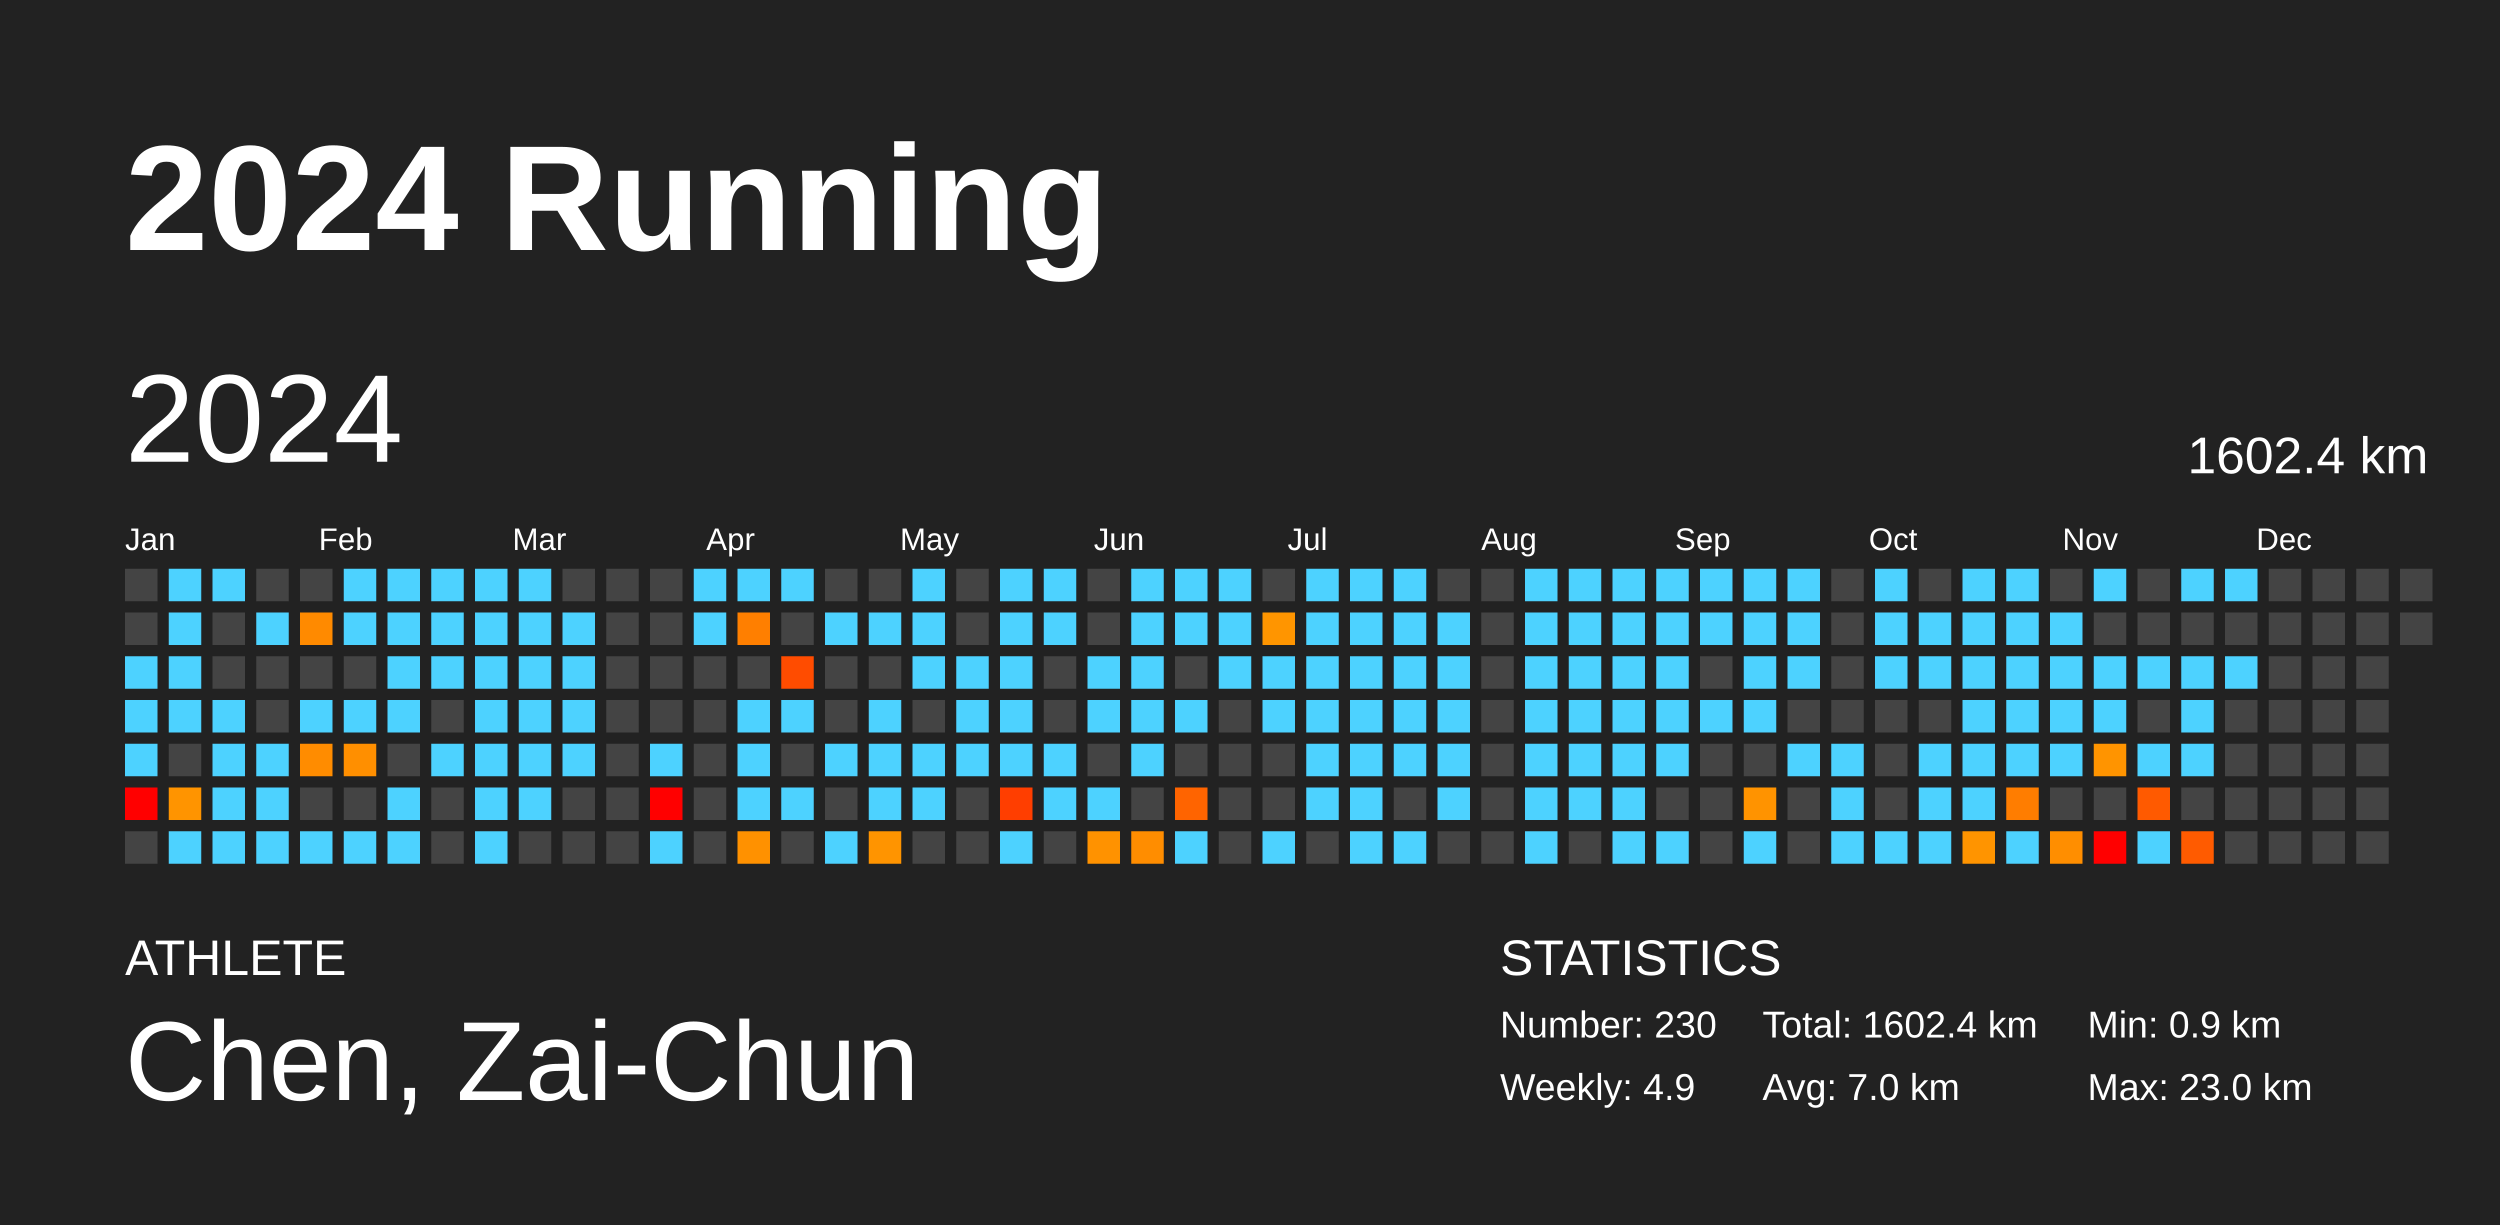
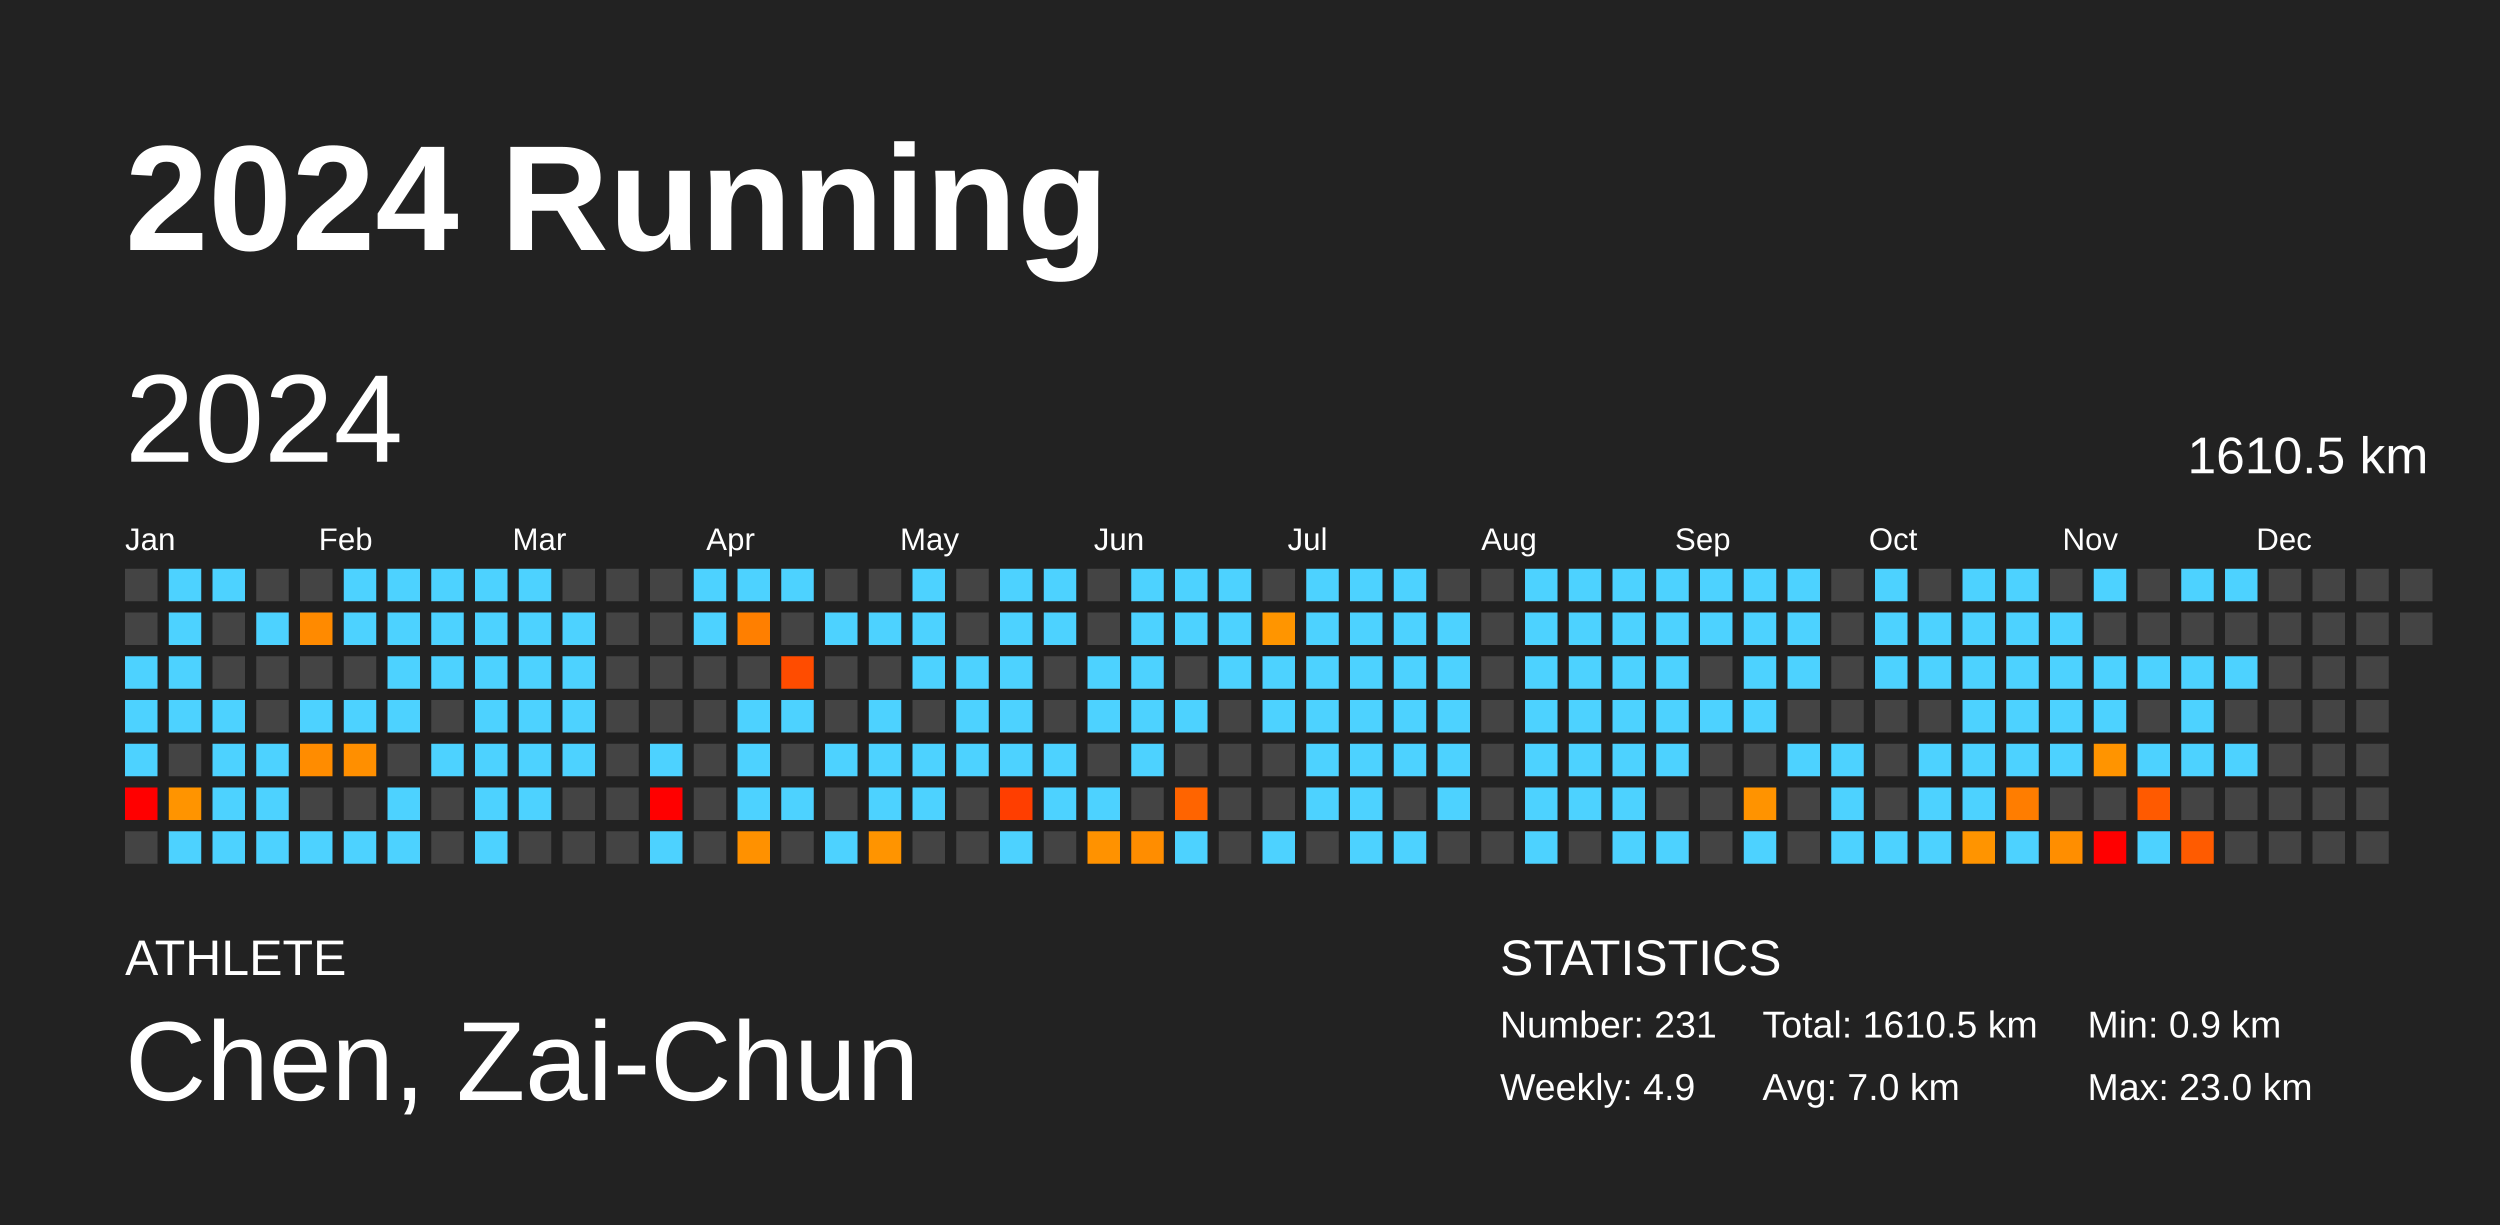
<svg xmlns="http://www.w3.org/2000/svg" baseProfile="full" height="98mm" version="1.1" viewBox="0,0,200,98" width="200mm">
  <defs />
  <rect fill="#222222" height="98" width="200" x="0" y="0" />
  <text fill="#FFFFFF" style="font-size:12px; font-family:Arial; font-weight:bold;" x="10" y="20">2024 Running</text>
  <text fill="#FFFFFF" style="font-size:4px; font-family:Arial" x="10" y="78">ATHLETE</text>
  <text fill="#FFFFFF" style="font-size:9px; font-family:Arial" x="10" y="88">Chen, Zai-Chun</text>
  <text fill="#FFFFFF" style="font-size:4px; font-family:Arial" x="120" y="78">STATISTICS</text>
-   <text fill="#FFFFFF" style="font-size:3px; font-family:Arial" x="120" y="83">Number: 230</text>
+   <text fill="#FFFFFF" style="font-size:3px; font-family:Arial" x="120" y="83">Number: 231</text>
  <text fill="#FFFFFF" style="font-size:3px; font-family:Arial" x="120" y="88">Weekly: 4.9</text>
-   <text fill="#FFFFFF" style="font-size:3px; font-family:Arial" x="141" y="83">Total: 1602.4 km</text>
+   <text fill="#FFFFFF" style="font-size:3px; font-family:Arial" x="141" y="83">Total: 1610.5 km</text>
  <text fill="#FFFFFF" style="font-size:3px; font-family:Arial" x="141" y="88">Avg: 7.0 km</text>
  <text fill="#FFFFFF" style="font-size:3px; font-family:Arial" x="167" y="83">Min: 0.9 km</text>
  <text fill="#FFFFFF" style="font-size:3px; font-family:Arial" x="167" y="88">Max: 23.0 km</text>
  <text dominant-baseline="hanging" fill="#FFFFFF" style="font-size:10.0px; font-family:Arial;" x="10" y="30">2024</text>
-   <text dominant-baseline="hanging" fill="#FFFFFF" style="font-size:4.125px; font-family:Arial;" x="175" y="35">1602.4 km</text>
+   <text dominant-baseline="hanging" fill="#FFFFFF" style="font-size:4.125px; font-family:Arial;" x="175" y="35">1610.5 km</text>
  <text fill="#FFFFFF" style="font-size:2.5px; font-family:Arial" x="10.0" y="44">Jan</text>
  <text fill="#FFFFFF" style="font-size:2.5px; font-family:Arial" x="25.5" y="44">Feb</text>
  <text fill="#FFFFFF" style="font-size:2.5px; font-family:Arial" x="41.0" y="44">Mar</text>
  <text fill="#FFFFFF" style="font-size:2.5px; font-family:Arial" x="56.5" y="44">Apr</text>
  <text fill="#FFFFFF" style="font-size:2.5px; font-family:Arial" x="72.0" y="44">May</text>
  <text fill="#FFFFFF" style="font-size:2.5px; font-family:Arial" x="87.5" y="44">Jun</text>
  <text fill="#FFFFFF" style="font-size:2.5px; font-family:Arial" x="103.0" y="44">Jul</text>
  <text fill="#FFFFFF" style="font-size:2.5px; font-family:Arial" x="118.5" y="44">Aug</text>
  <text fill="#FFFFFF" style="font-size:2.5px; font-family:Arial" x="134.0" y="44">Sep</text>
  <text fill="#FFFFFF" style="font-size:2.5px; font-family:Arial" x="149.5" y="44">Oct</text>
  <text fill="#FFFFFF" style="font-size:2.5px; font-family:Arial" x="165.0" y="44">Nov</text>
  <text fill="#FFFFFF" style="font-size:2.5px; font-family:Arial" x="180.5" y="44">Dec</text>
  <rect fill="#444444" height="2.6" width="2.6" x="10.0" y="45.5" />
  <rect fill="#444444" height="2.6" width="2.6" x="10.0" y="49.0" />
  <rect fill="#4dd2ff" height="2.6" width="2.6" x="10.0" y="52.5" />
  <rect fill="#4dd2ff" height="2.6" width="2.6" x="10.0" y="56.0" />
  <rect fill="#4dd2ff" height="2.6" width="2.6" x="10.0" y="59.5" />
  <rect fill="red" height="2.6" width="2.6" x="10.0" y="63.0" />
  <rect fill="#444444" height="2.6" width="2.6" x="10.0" y="66.5" />
  <rect fill="#4dd2ff" height="2.6" width="2.6" x="13.5" y="45.5" />
  <rect fill="#4dd2ff" height="2.6" width="2.6" x="13.5" y="49.0" />
  <rect fill="#4dd2ff" height="2.6" width="2.6" x="13.5" y="52.5" />
  <rect fill="#4dd2ff" height="2.6" width="2.6" x="13.5" y="56.0" />
  <rect fill="#444444" height="2.6" width="2.6" x="13.5" y="59.5" />
  <rect fill="#ff9400" height="2.6" width="2.6" x="13.5" y="63.0" />
  <rect fill="#4dd2ff" height="2.6" width="2.6" x="13.5" y="66.5" />
  <rect fill="#4dd2ff" height="2.6" width="2.6" x="17.0" y="45.5" />
  <rect fill="#444444" height="2.6" width="2.6" x="17.0" y="49.0" />
  <rect fill="#444444" height="2.6" width="2.6" x="17.0" y="52.5" />
  <rect fill="#4dd2ff" height="2.6" width="2.6" x="17.0" y="56.0" />
  <rect fill="#4dd2ff" height="2.6" width="2.6" x="17.0" y="59.5" />
  <rect fill="#4dd2ff" height="2.6" width="2.6" x="17.0" y="63.0" />
  <rect fill="#4dd2ff" height="2.6" width="2.6" x="17.0" y="66.5" />
  <rect fill="#444444" height="2.6" width="2.6" x="20.5" y="45.5" />
  <rect fill="#4dd2ff" height="2.6" width="2.6" x="20.5" y="49.0" />
  <rect fill="#444444" height="2.6" width="2.6" x="20.5" y="52.5" />
  <rect fill="#444444" height="2.6" width="2.6" x="20.5" y="56.0" />
  <rect fill="#4dd2ff" height="2.6" width="2.6" x="20.5" y="59.5" />
  <rect fill="#4dd2ff" height="2.6" width="2.6" x="20.5" y="63.0" />
  <rect fill="#4dd2ff" height="2.6" width="2.6" x="20.5" y="66.5" />
  <rect fill="#444444" height="2.6" width="2.6" x="24.0" y="45.5" />
  <rect fill="#ff8a00" height="2.6" width="2.6" x="24.0" y="49.0" />
  <rect fill="#444444" height="2.6" width="2.6" x="24.0" y="52.5" />
  <rect fill="#4dd2ff" height="2.6" width="2.6" x="24.0" y="56.0" />
  <rect fill="#ff8c00" height="2.6" width="2.6" x="24.0" y="59.5" />
  <rect fill="#444444" height="2.6" width="2.6" x="24.0" y="63.0" />
  <rect fill="#4dd2ff" height="2.6" width="2.6" x="24.0" y="66.5" />
  <rect fill="#4dd2ff" height="2.6" width="2.6" x="27.5" y="45.5" />
  <rect fill="#4dd2ff" height="2.6" width="2.6" x="27.5" y="49.0" />
  <rect fill="#444444" height="2.6" width="2.6" x="27.5" y="52.5" />
  <rect fill="#4dd2ff" height="2.6" width="2.6" x="27.5" y="56.0" />
  <rect fill="#ff8f00" height="2.6" width="2.6" x="27.5" y="59.5" />
  <rect fill="#444444" height="2.6" width="2.6" x="27.5" y="63.0" />
  <rect fill="#4dd2ff" height="2.6" width="2.6" x="27.5" y="66.5" />
  <rect fill="#4dd2ff" height="2.6" width="2.6" x="31.0" y="45.5" />
  <rect fill="#4dd2ff" height="2.6" width="2.6" x="31.0" y="49.0" />
  <rect fill="#4dd2ff" height="2.6" width="2.6" x="31.0" y="52.5" />
  <rect fill="#4dd2ff" height="2.6" width="2.6" x="31.0" y="56.0" />
  <rect fill="#444444" height="2.6" width="2.6" x="31.0" y="59.5" />
  <rect fill="#4dd2ff" height="2.6" width="2.6" x="31.0" y="63.0" />
  <rect fill="#4dd2ff" height="2.6" width="2.6" x="31.0" y="66.5" />
  <rect fill="#4dd2ff" height="2.6" width="2.6" x="34.5" y="45.5" />
  <rect fill="#4dd2ff" height="2.6" width="2.6" x="34.5" y="49.0" />
  <rect fill="#4dd2ff" height="2.6" width="2.6" x="34.5" y="52.5" />
  <rect fill="#444444" height="2.6" width="2.6" x="34.5" y="56.0" />
  <rect fill="#4dd2ff" height="2.6" width="2.6" x="34.5" y="59.5" />
  <rect fill="#444444" height="2.6" width="2.6" x="34.5" y="63.0" />
  <rect fill="#444444" height="2.6" width="2.6" x="34.5" y="66.5" />
  <rect fill="#4dd2ff" height="2.6" width="2.6" x="38.0" y="45.5" />
  <rect fill="#4dd2ff" height="2.6" width="2.6" x="38.0" y="49.0" />
  <rect fill="#4dd2ff" height="2.6" width="2.6" x="38.0" y="52.5" />
  <rect fill="#4dd2ff" height="2.6" width="2.6" x="38.0" y="56.0" />
  <rect fill="#4dd2ff" height="2.6" width="2.6" x="38.0" y="59.5" />
  <rect fill="#4dd2ff" height="2.6" width="2.6" x="38.0" y="63.0" />
  <rect fill="#4dd2ff" height="2.6" width="2.6" x="38.0" y="66.5" />
  <rect fill="#4dd2ff" height="2.6" width="2.6" x="41.5" y="45.5" />
  <rect fill="#4dd2ff" height="2.6" width="2.6" x="41.5" y="49.0" />
  <rect fill="#4dd2ff" height="2.6" width="2.6" x="41.5" y="52.5" />
  <rect fill="#4dd2ff" height="2.6" width="2.6" x="41.5" y="56.0" />
  <rect fill="#4dd2ff" height="2.6" width="2.6" x="41.5" y="59.5" />
  <rect fill="#4dd2ff" height="2.6" width="2.6" x="41.5" y="63.0" />
  <rect fill="#444444" height="2.6" width="2.6" x="41.5" y="66.5" />
  <rect fill="#444444" height="2.6" width="2.6" x="45.0" y="45.5" />
  <rect fill="#4dd2ff" height="2.6" width="2.6" x="45.0" y="49.0" />
  <rect fill="#4dd2ff" height="2.6" width="2.6" x="45.0" y="52.5" />
  <rect fill="#4dd2ff" height="2.6" width="2.6" x="45.0" y="56.0" />
  <rect fill="#4dd2ff" height="2.6" width="2.6" x="45.0" y="59.5" />
  <rect fill="#444444" height="2.6" width="2.6" x="45.0" y="63.0" />
  <rect fill="#444444" height="2.6" width="2.6" x="45.0" y="66.5" />
  <rect fill="#444444" height="2.6" width="2.6" x="48.5" y="45.5" />
  <rect fill="#444444" height="2.6" width="2.6" x="48.5" y="49.0" />
  <rect fill="#444444" height="2.6" width="2.6" x="48.5" y="52.5" />
  <rect fill="#444444" height="2.6" width="2.6" x="48.5" y="56.0" />
  <rect fill="#444444" height="2.6" width="2.6" x="48.5" y="59.5" />
  <rect fill="#444444" height="2.6" width="2.6" x="48.5" y="63.0" />
  <rect fill="#444444" height="2.6" width="2.6" x="48.5" y="66.5" />
  <rect fill="#444444" height="2.6" width="2.6" x="52.0" y="45.5" />
  <rect fill="#444444" height="2.6" width="2.6" x="52.0" y="49.0" />
  <rect fill="#444444" height="2.6" width="2.6" x="52.0" y="52.5" />
  <rect fill="#444444" height="2.6" width="2.6" x="52.0" y="56.0" />
  <rect fill="#4dd2ff" height="2.6" width="2.6" x="52.0" y="59.5" />
  <rect fill="red" height="2.6" width="2.6" x="52.0" y="63.0" />
  <rect fill="#4dd2ff" height="2.6" width="2.6" x="52.0" y="66.5" />
  <rect fill="#4dd2ff" height="2.6" width="2.6" x="55.5" y="45.5" />
  <rect fill="#4dd2ff" height="2.6" width="2.6" x="55.5" y="49.0" />
  <rect fill="#444444" height="2.6" width="2.6" x="55.5" y="52.5" />
  <rect fill="#444444" height="2.6" width="2.6" x="55.5" y="56.0" />
  <rect fill="#444444" height="2.6" width="2.6" x="55.5" y="59.5" />
  <rect fill="#444444" height="2.6" width="2.6" x="55.5" y="63.0" />
  <rect fill="#444444" height="2.6" width="2.6" x="55.5" y="66.5" />
  <rect fill="#4dd2ff" height="2.6" width="2.6" x="59.0" y="45.5" />
  <rect fill="#ff7f00" height="2.6" width="2.6" x="59.0" y="49.0" />
  <rect fill="#444444" height="2.6" width="2.6" x="59.0" y="52.5" />
  <rect fill="#4dd2ff" height="2.6" width="2.6" x="59.0" y="56.0" />
  <rect fill="#4dd2ff" height="2.6" width="2.6" x="59.0" y="59.5" />
  <rect fill="#4dd2ff" height="2.6" width="2.6" x="59.0" y="63.0" />
  <rect fill="#ff9100" height="2.6" width="2.6" x="59.0" y="66.5" />
  <rect fill="#4dd2ff" height="2.6" width="2.6" x="62.5" y="45.5" />
  <rect fill="#444444" height="2.6" width="2.6" x="62.5" y="49.0" />
  <rect fill="#ff4c00" height="2.6" width="2.6" x="62.5" y="52.5" />
  <rect fill="#4dd2ff" height="2.6" width="2.6" x="62.5" y="56.0" />
  <rect fill="#444444" height="2.6" width="2.6" x="62.5" y="59.5" />
  <rect fill="#4dd2ff" height="2.6" width="2.6" x="62.5" y="63.0" />
  <rect fill="#444444" height="2.6" width="2.6" x="62.5" y="66.5" />
  <rect fill="#444444" height="2.6" width="2.6" x="66.0" y="45.5" />
  <rect fill="#4dd2ff" height="2.6" width="2.6" x="66.0" y="49.0" />
  <rect fill="#444444" height="2.6" width="2.6" x="66.0" y="52.5" />
  <rect fill="#444444" height="2.6" width="2.6" x="66.0" y="56.0" />
  <rect fill="#4dd2ff" height="2.6" width="2.6" x="66.0" y="59.5" />
  <rect fill="#444444" height="2.6" width="2.6" x="66.0" y="63.0" />
  <rect fill="#4dd2ff" height="2.6" width="2.6" x="66.0" y="66.5" />
  <rect fill="#444444" height="2.6" width="2.6" x="69.5" y="45.5" />
  <rect fill="#4dd2ff" height="2.6" width="2.6" x="69.5" y="49.0" />
  <rect fill="#444444" height="2.6" width="2.6" x="69.5" y="52.5" />
  <rect fill="#4dd2ff" height="2.6" width="2.6" x="69.5" y="56.0" />
  <rect fill="#4dd2ff" height="2.6" width="2.6" x="69.5" y="59.5" />
  <rect fill="#4dd2ff" height="2.6" width="2.6" x="69.5" y="63.0" />
  <rect fill="#ff9400" height="2.6" width="2.6" x="69.5" y="66.5" />
  <rect fill="#4dd2ff" height="2.6" width="2.6" x="73.0" y="45.5" />
  <rect fill="#4dd2ff" height="2.6" width="2.6" x="73.0" y="49.0" />
  <rect fill="#4dd2ff" height="2.6" width="2.6" x="73.0" y="52.5" />
  <rect fill="#444444" height="2.6" width="2.6" x="73.0" y="56.0" />
  <rect fill="#4dd2ff" height="2.6" width="2.6" x="73.0" y="59.5" />
  <rect fill="#4dd2ff" height="2.6" width="2.6" x="73.0" y="63.0" />
  <rect fill="#444444" height="2.6" width="2.6" x="73.0" y="66.5" />
  <rect fill="#444444" height="2.6" width="2.6" x="76.5" y="45.5" />
  <rect fill="#444444" height="2.6" width="2.6" x="76.5" y="49.0" />
  <rect fill="#4dd2ff" height="2.6" width="2.6" x="76.5" y="52.5" />
  <rect fill="#4dd2ff" height="2.6" width="2.6" x="76.5" y="56.0" />
  <rect fill="#4dd2ff" height="2.6" width="2.6" x="76.5" y="59.5" />
  <rect fill="#444444" height="2.6" width="2.6" x="76.5" y="63.0" />
  <rect fill="#444444" height="2.6" width="2.6" x="76.5" y="66.5" />
  <rect fill="#4dd2ff" height="2.6" width="2.6" x="80.0" y="45.5" />
  <rect fill="#4dd2ff" height="2.6" width="2.6" x="80.0" y="49.0" />
  <rect fill="#4dd2ff" height="2.6" width="2.6" x="80.0" y="52.5" />
  <rect fill="#4dd2ff" height="2.6" width="2.6" x="80.0" y="56.0" />
  <rect fill="#4dd2ff" height="2.6" width="2.6" x="80.0" y="59.5" />
  <rect fill="#ff3e00" height="2.6" width="2.6" x="80.0" y="63.0" />
  <rect fill="#4dd2ff" height="2.6" width="2.6" x="80.0" y="66.5" />
  <rect fill="#4dd2ff" height="2.6" width="2.6" x="83.5" y="45.5" />
  <rect fill="#4dd2ff" height="2.6" width="2.6" x="83.5" y="49.0" />
  <rect fill="#444444" height="2.6" width="2.6" x="83.5" y="52.5" />
  <rect fill="#444444" height="2.6" width="2.6" x="83.5" y="56.0" />
  <rect fill="#4dd2ff" height="2.6" width="2.6" x="83.5" y="59.5" />
  <rect fill="#4dd2ff" height="2.6" width="2.6" x="83.5" y="63.0" />
  <rect fill="#444444" height="2.6" width="2.6" x="83.5" y="66.5" />
  <rect fill="#444444" height="2.6" width="2.6" x="87.0" y="45.5" />
  <rect fill="#444444" height="2.6" width="2.6" x="87.0" y="49.0" />
  <rect fill="#4dd2ff" height="2.6" width="2.6" x="87.0" y="52.5" />
  <rect fill="#4dd2ff" height="2.6" width="2.6" x="87.0" y="56.0" />
  <rect fill="#444444" height="2.6" width="2.6" x="87.0" y="59.5" />
  <rect fill="#4dd2ff" height="2.6" width="2.6" x="87.0" y="63.0" />
  <rect fill="#ff9200" height="2.6" width="2.6" x="87.0" y="66.5" />
  <rect fill="#4dd2ff" height="2.6" width="2.6" x="90.5" y="45.5" />
  <rect fill="#4dd2ff" height="2.6" width="2.6" x="90.5" y="49.0" />
  <rect fill="#4dd2ff" height="2.6" width="2.6" x="90.5" y="52.5" />
  <rect fill="#4dd2ff" height="2.6" width="2.6" x="90.5" y="56.0" />
  <rect fill="#4dd2ff" height="2.6" width="2.6" x="90.5" y="59.5" />
  <rect fill="#444444" height="2.6" width="2.6" x="90.5" y="63.0" />
  <rect fill="#ff8d00" height="2.6" width="2.6" x="90.5" y="66.5" />
  <rect fill="#4dd2ff" height="2.6" width="2.6" x="94.0" y="45.5" />
  <rect fill="#4dd2ff" height="2.6" width="2.6" x="94.0" y="49.0" />
  <rect fill="#444444" height="2.6" width="2.6" x="94.0" y="52.5" />
  <rect fill="#4dd2ff" height="2.6" width="2.6" x="94.0" y="56.0" />
  <rect fill="#444444" height="2.6" width="2.6" x="94.0" y="59.5" />
  <rect fill="#ff6400" height="2.6" width="2.6" x="94.0" y="63.0" />
  <rect fill="#4dd2ff" height="2.6" width="2.6" x="94.0" y="66.5" />
  <rect fill="#4dd2ff" height="2.6" width="2.6" x="97.5" y="45.5" />
  <rect fill="#4dd2ff" height="2.6" width="2.6" x="97.5" y="49.0" />
  <rect fill="#4dd2ff" height="2.6" width="2.6" x="97.5" y="52.5" />
  <rect fill="#444444" height="2.6" width="2.6" x="97.5" y="56.0" />
  <rect fill="#444444" height="2.6" width="2.6" x="97.5" y="59.5" />
  <rect fill="#444444" height="2.6" width="2.6" x="97.5" y="63.0" />
  <rect fill="#444444" height="2.6" width="2.6" x="97.5" y="66.5" />
  <rect fill="#444444" height="2.6" width="2.6" x="101.0" y="45.5" />
  <rect fill="#ff9500" height="2.6" width="2.6" x="101.0" y="49.0" />
  <rect fill="#4dd2ff" height="2.6" width="2.6" x="101.0" y="52.5" />
  <rect fill="#4dd2ff" height="2.6" width="2.6" x="101.0" y="56.0" />
  <rect fill="#444444" height="2.6" width="2.6" x="101.0" y="59.5" />
  <rect fill="#444444" height="2.6" width="2.6" x="101.0" y="63.0" />
  <rect fill="#4dd2ff" height="2.6" width="2.6" x="101.0" y="66.5" />
  <rect fill="#4dd2ff" height="2.6" width="2.6" x="104.5" y="45.5" />
  <rect fill="#4dd2ff" height="2.6" width="2.6" x="104.5" y="49.0" />
  <rect fill="#4dd2ff" height="2.6" width="2.6" x="104.5" y="52.5" />
  <rect fill="#4dd2ff" height="2.6" width="2.6" x="104.5" y="56.0" />
  <rect fill="#4dd2ff" height="2.6" width="2.6" x="104.5" y="59.5" />
  <rect fill="#4dd2ff" height="2.6" width="2.6" x="104.5" y="63.0" />
  <rect fill="#444444" height="2.6" width="2.6" x="104.5" y="66.5" />
  <rect fill="#4dd2ff" height="2.6" width="2.6" x="108.0" y="45.5" />
  <rect fill="#4dd2ff" height="2.6" width="2.6" x="108.0" y="49.0" />
  <rect fill="#4dd2ff" height="2.6" width="2.6" x="108.0" y="52.5" />
  <rect fill="#4dd2ff" height="2.6" width="2.6" x="108.0" y="56.0" />
  <rect fill="#4dd2ff" height="2.6" width="2.6" x="108.0" y="59.5" />
  <rect fill="#4dd2ff" height="2.6" width="2.6" x="108.0" y="63.0" />
  <rect fill="#4dd2ff" height="2.6" width="2.6" x="108.0" y="66.5" />
  <rect fill="#4dd2ff" height="2.6" width="2.6" x="111.5" y="45.5" />
  <rect fill="#4dd2ff" height="2.6" width="2.6" x="111.5" y="49.0" />
  <rect fill="#4dd2ff" height="2.6" width="2.6" x="111.5" y="52.5" />
  <rect fill="#4dd2ff" height="2.6" width="2.6" x="111.5" y="56.0" />
  <rect fill="#4dd2ff" height="2.6" width="2.6" x="111.5" y="59.5" />
  <rect fill="#444444" height="2.6" width="2.6" x="111.5" y="63.0" />
  <rect fill="#4dd2ff" height="2.6" width="2.6" x="111.5" y="66.5" />
  <rect fill="#444444" height="2.6" width="2.6" x="115.0" y="45.5" />
  <rect fill="#4dd2ff" height="2.6" width="2.6" x="115.0" y="49.0" />
  <rect fill="#4dd2ff" height="2.6" width="2.6" x="115.0" y="52.5" />
  <rect fill="#4dd2ff" height="2.6" width="2.6" x="115.0" y="56.0" />
  <rect fill="#4dd2ff" height="2.6" width="2.6" x="115.0" y="59.5" />
  <rect fill="#4dd2ff" height="2.6" width="2.6" x="115.0" y="63.0" />
  <rect fill="#444444" height="2.6" width="2.6" x="115.0" y="66.5" />
  <rect fill="#444444" height="2.6" width="2.6" x="118.5" y="45.5" />
  <rect fill="#444444" height="2.6" width="2.6" x="118.5" y="49.0" />
  <rect fill="#444444" height="2.6" width="2.6" x="118.5" y="52.5" />
  <rect fill="#444444" height="2.6" width="2.6" x="118.5" y="56.0" />
  <rect fill="#444444" height="2.6" width="2.6" x="118.5" y="59.5" />
  <rect fill="#444444" height="2.6" width="2.6" x="118.5" y="63.0" />
  <rect fill="#444444" height="2.6" width="2.6" x="118.5" y="66.5" />
  <rect fill="#4dd2ff" height="2.6" width="2.6" x="122.0" y="45.5" />
  <rect fill="#4dd2ff" height="2.6" width="2.6" x="122.0" y="49.0" />
  <rect fill="#4dd2ff" height="2.6" width="2.6" x="122.0" y="52.5" />
  <rect fill="#4dd2ff" height="2.6" width="2.6" x="122.0" y="56.0" />
  <rect fill="#4dd2ff" height="2.6" width="2.6" x="122.0" y="59.5" />
  <rect fill="#4dd2ff" height="2.6" width="2.6" x="122.0" y="63.0" />
  <rect fill="#4dd2ff" height="2.6" width="2.6" x="122.0" y="66.5" />
  <rect fill="#4dd2ff" height="2.6" width="2.6" x="125.5" y="45.5" />
  <rect fill="#4dd2ff" height="2.6" width="2.6" x="125.5" y="49.0" />
  <rect fill="#4dd2ff" height="2.6" width="2.6" x="125.5" y="52.5" />
  <rect fill="#4dd2ff" height="2.6" width="2.6" x="125.5" y="56.0" />
  <rect fill="#4dd2ff" height="2.6" width="2.6" x="125.5" y="59.5" />
  <rect fill="#4dd2ff" height="2.6" width="2.6" x="125.5" y="63.0" />
  <rect fill="#444444" height="2.6" width="2.6" x="125.5" y="66.5" />
  <rect fill="#4dd2ff" height="2.6" width="2.6" x="129.0" y="45.5" />
  <rect fill="#4dd2ff" height="2.6" width="2.6" x="129.0" y="49.0" />
  <rect fill="#4dd2ff" height="2.6" width="2.6" x="129.0" y="52.5" />
  <rect fill="#4dd2ff" height="2.6" width="2.6" x="129.0" y="56.0" />
  <rect fill="#4dd2ff" height="2.6" width="2.6" x="129.0" y="59.5" />
  <rect fill="#4dd2ff" height="2.6" width="2.6" x="129.0" y="63.0" />
  <rect fill="#4dd2ff" height="2.6" width="2.6" x="129.0" y="66.5" />
  <rect fill="#4dd2ff" height="2.6" width="2.6" x="132.5" y="45.5" />
  <rect fill="#4dd2ff" height="2.6" width="2.6" x="132.5" y="49.0" />
  <rect fill="#4dd2ff" height="2.6" width="2.6" x="132.5" y="52.5" />
  <rect fill="#4dd2ff" height="2.6" width="2.6" x="132.5" y="56.0" />
  <rect fill="#4dd2ff" height="2.6" width="2.6" x="132.5" y="59.5" />
  <rect fill="#444444" height="2.6" width="2.6" x="132.5" y="63.0" />
  <rect fill="#4dd2ff" height="2.6" width="2.6" x="132.5" y="66.5" />
  <rect fill="#4dd2ff" height="2.6" width="2.6" x="136.0" y="45.5" />
  <rect fill="#4dd2ff" height="2.6" width="2.6" x="136.0" y="49.0" />
  <rect fill="#444444" height="2.6" width="2.6" x="136.0" y="52.5" />
  <rect fill="#4dd2ff" height="2.6" width="2.6" x="136.0" y="56.0" />
  <rect fill="#444444" height="2.6" width="2.6" x="136.0" y="59.5" />
  <rect fill="#444444" height="2.6" width="2.6" x="136.0" y="63.0" />
  <rect fill="#444444" height="2.6" width="2.6" x="136.0" y="66.5" />
  <rect fill="#4dd2ff" height="2.6" width="2.6" x="139.5" y="45.5" />
  <rect fill="#4dd2ff" height="2.6" width="2.6" x="139.5" y="49.0" />
  <rect fill="#4dd2ff" height="2.6" width="2.6" x="139.5" y="52.5" />
  <rect fill="#4dd2ff" height="2.6" width="2.6" x="139.5" y="56.0" />
  <rect fill="#444444" height="2.6" width="2.6" x="139.5" y="59.5" />
  <rect fill="#ff9300" height="2.6" width="2.6" x="139.5" y="63.0" />
  <rect fill="#4dd2ff" height="2.6" width="2.6" x="139.5" y="66.5" />
  <rect fill="#4dd2ff" height="2.6" width="2.6" x="143.0" y="45.5" />
  <rect fill="#4dd2ff" height="2.6" width="2.6" x="143.0" y="49.0" />
  <rect fill="#4dd2ff" height="2.6" width="2.6" x="143.0" y="52.5" />
  <rect fill="#444444" height="2.6" width="2.6" x="143.0" y="56.0" />
  <rect fill="#4dd2ff" height="2.6" width="2.6" x="143.0" y="59.5" />
  <rect fill="#444444" height="2.6" width="2.6" x="143.0" y="63.0" />
  <rect fill="#444444" height="2.6" width="2.6" x="143.0" y="66.5" />
  <rect fill="#444444" height="2.6" width="2.6" x="146.5" y="45.5" />
  <rect fill="#444444" height="2.6" width="2.6" x="146.5" y="49.0" />
  <rect fill="#444444" height="2.6" width="2.6" x="146.5" y="52.5" />
  <rect fill="#444444" height="2.6" width="2.6" x="146.5" y="56.0" />
  <rect fill="#4dd2ff" height="2.6" width="2.6" x="146.5" y="59.5" />
  <rect fill="#4dd2ff" height="2.6" width="2.6" x="146.5" y="63.0" />
  <rect fill="#4dd2ff" height="2.6" width="2.6" x="146.5" y="66.5" />
  <rect fill="#4dd2ff" height="2.6" width="2.6" x="150.0" y="45.5" />
  <rect fill="#4dd2ff" height="2.6" width="2.6" x="150.0" y="49.0" />
  <rect fill="#4dd2ff" height="2.6" width="2.6" x="150.0" y="52.5" />
  <rect fill="#444444" height="2.6" width="2.6" x="150.0" y="56.0" />
  <rect fill="#444444" height="2.6" width="2.6" x="150.0" y="59.5" />
  <rect fill="#444444" height="2.6" width="2.6" x="150.0" y="63.0" />
  <rect fill="#4dd2ff" height="2.6" width="2.6" x="150.0" y="66.5" />
  <rect fill="#444444" height="2.6" width="2.6" x="153.5" y="45.5" />
  <rect fill="#4dd2ff" height="2.6" width="2.6" x="153.5" y="49.0" />
  <rect fill="#4dd2ff" height="2.6" width="2.6" x="153.5" y="52.5" />
  <rect fill="#444444" height="2.6" width="2.6" x="153.5" y="56.0" />
  <rect fill="#4dd2ff" height="2.6" width="2.6" x="153.5" y="59.5" />
  <rect fill="#4dd2ff" height="2.6" width="2.6" x="153.5" y="63.0" />
  <rect fill="#4dd2ff" height="2.6" width="2.6" x="153.5" y="66.5" />
  <rect fill="#4dd2ff" height="2.6" width="2.6" x="157.0" y="45.5" />
  <rect fill="#4dd2ff" height="2.6" width="2.6" x="157.0" y="49.0" />
  <rect fill="#4dd2ff" height="2.6" width="2.6" x="157.0" y="52.5" />
  <rect fill="#4dd2ff" height="2.6" width="2.6" x="157.0" y="56.0" />
  <rect fill="#4dd2ff" height="2.6" width="2.6" x="157.0" y="59.5" />
  <rect fill="#4dd2ff" height="2.6" width="2.6" x="157.0" y="63.0" />
  <rect fill="#ff9400" height="2.6" width="2.6" x="157.0" y="66.5" />
  <rect fill="#4dd2ff" height="2.6" width="2.6" x="160.5" y="45.5" />
  <rect fill="#4dd2ff" height="2.6" width="2.6" x="160.5" y="49.0" />
  <rect fill="#4dd2ff" height="2.6" width="2.6" x="160.5" y="52.5" />
  <rect fill="#4dd2ff" height="2.6" width="2.6" x="160.5" y="56.0" />
  <rect fill="#4dd2ff" height="2.6" width="2.6" x="160.5" y="59.5" />
  <rect fill="#ff7d00" height="2.6" width="2.6" x="160.5" y="63.0" />
  <rect fill="#4dd2ff" height="2.6" width="2.6" x="160.5" y="66.5" />
  <rect fill="#444444" height="2.6" width="2.6" x="164.0" y="45.5" />
  <rect fill="#4dd2ff" height="2.6" width="2.6" x="164.0" y="49.0" />
  <rect fill="#4dd2ff" height="2.6" width="2.6" x="164.0" y="52.5" />
  <rect fill="#4dd2ff" height="2.6" width="2.6" x="164.0" y="56.0" />
  <rect fill="#4dd2ff" height="2.6" width="2.6" x="164.0" y="59.5" />
  <rect fill="#444444" height="2.6" width="2.6" x="164.0" y="63.0" />
  <rect fill="#ff8e00" height="2.6" width="2.6" x="164.0" y="66.5" />
  <rect fill="#4dd2ff" height="2.6" width="2.6" x="167.5" y="45.5" />
  <rect fill="#444444" height="2.6" width="2.6" x="167.5" y="49.0" />
  <rect fill="#4dd2ff" height="2.6" width="2.6" x="167.5" y="52.5" />
  <rect fill="#4dd2ff" height="2.6" width="2.6" x="167.5" y="56.0" />
  <rect fill="#ff9400" height="2.6" width="2.6" x="167.5" y="59.5" />
  <rect fill="#444444" height="2.6" width="2.6" x="167.5" y="63.0" />
  <rect fill="red" height="2.6" width="2.6" x="167.5" y="66.5" />
  <rect fill="#444444" height="2.6" width="2.6" x="171.0" y="45.5" />
  <rect fill="#444444" height="2.6" width="2.6" x="171.0" y="49.0" />
  <rect fill="#4dd2ff" height="2.6" width="2.6" x="171.0" y="52.5" />
  <rect fill="#444444" height="2.6" width="2.6" x="171.0" y="56.0" />
  <rect fill="#4dd2ff" height="2.6" width="2.6" x="171.0" y="59.5" />
  <rect fill="#ff5a00" height="2.6" width="2.6" x="171.0" y="63.0" />
  <rect fill="#4dd2ff" height="2.6" width="2.6" x="171.0" y="66.5" />
  <rect fill="#4dd2ff" height="2.6" width="2.6" x="174.5" y="45.5" />
  <rect fill="#444444" height="2.6" width="2.6" x="174.5" y="49.0" />
  <rect fill="#4dd2ff" height="2.6" width="2.6" x="174.5" y="52.5" />
  <rect fill="#4dd2ff" height="2.6" width="2.6" x="174.5" y="56.0" />
  <rect fill="#4dd2ff" height="2.6" width="2.6" x="174.5" y="59.5" />
  <rect fill="#444444" height="2.6" width="2.6" x="174.5" y="63.0" />
  <rect fill="#ff5b00" height="2.6" width="2.6" x="174.5" y="66.5" />
  <rect fill="#4dd2ff" height="2.6" width="2.6" x="178.0" y="45.5" />
  <rect fill="#444444" height="2.6" width="2.6" x="178.0" y="49.0" />
  <rect fill="#4dd2ff" height="2.6" width="2.6" x="178.0" y="52.5" />
  <rect fill="#444444" height="2.6" width="2.6" x="178.0" y="56.0" />
-   <rect fill="#444444" height="2.6" width="2.6" x="178.0" y="59.5" />
+   <rect fill="#4dd2ff" height="2.6" width="2.6" x="178.0" y="59.5" />
  <rect fill="#444444" height="2.6" width="2.6" x="178.0" y="63.0" />
  <rect fill="#444444" height="2.6" width="2.6" x="178.0" y="66.5" />
  <rect fill="#444444" height="2.6" width="2.6" x="181.5" y="45.5" />
  <rect fill="#444444" height="2.6" width="2.6" x="181.5" y="49.0" />
  <rect fill="#444444" height="2.6" width="2.6" x="181.5" y="52.5" />
  <rect fill="#444444" height="2.6" width="2.6" x="181.5" y="56.0" />
  <rect fill="#444444" height="2.6" width="2.6" x="181.5" y="59.5" />
  <rect fill="#444444" height="2.6" width="2.6" x="181.5" y="63.0" />
  <rect fill="#444444" height="2.6" width="2.6" x="181.5" y="66.5" />
  <rect fill="#444444" height="2.6" width="2.6" x="185.0" y="45.5" />
  <rect fill="#444444" height="2.6" width="2.6" x="185.0" y="49.0" />
  <rect fill="#444444" height="2.6" width="2.6" x="185.0" y="52.5" />
  <rect fill="#444444" height="2.6" width="2.6" x="185.0" y="56.0" />
  <rect fill="#444444" height="2.6" width="2.6" x="185.0" y="59.5" />
  <rect fill="#444444" height="2.6" width="2.6" x="185.0" y="63.0" />
  <rect fill="#444444" height="2.6" width="2.6" x="185.0" y="66.5" />
  <rect fill="#444444" height="2.6" width="2.6" x="188.5" y="45.5" />
  <rect fill="#444444" height="2.6" width="2.6" x="188.5" y="49.0" />
  <rect fill="#444444" height="2.6" width="2.6" x="188.5" y="52.5" />
  <rect fill="#444444" height="2.6" width="2.6" x="188.5" y="56.0" />
  <rect fill="#444444" height="2.6" width="2.6" x="188.5" y="59.5" />
  <rect fill="#444444" height="2.6" width="2.6" x="188.5" y="63.0" />
  <rect fill="#444444" height="2.6" width="2.6" x="188.5" y="66.5" />
  <rect fill="#444444" height="2.6" width="2.6" x="192.0" y="45.5" />
  <rect fill="#444444" height="2.6" width="2.6" x="192.0" y="49.0" />
</svg>
